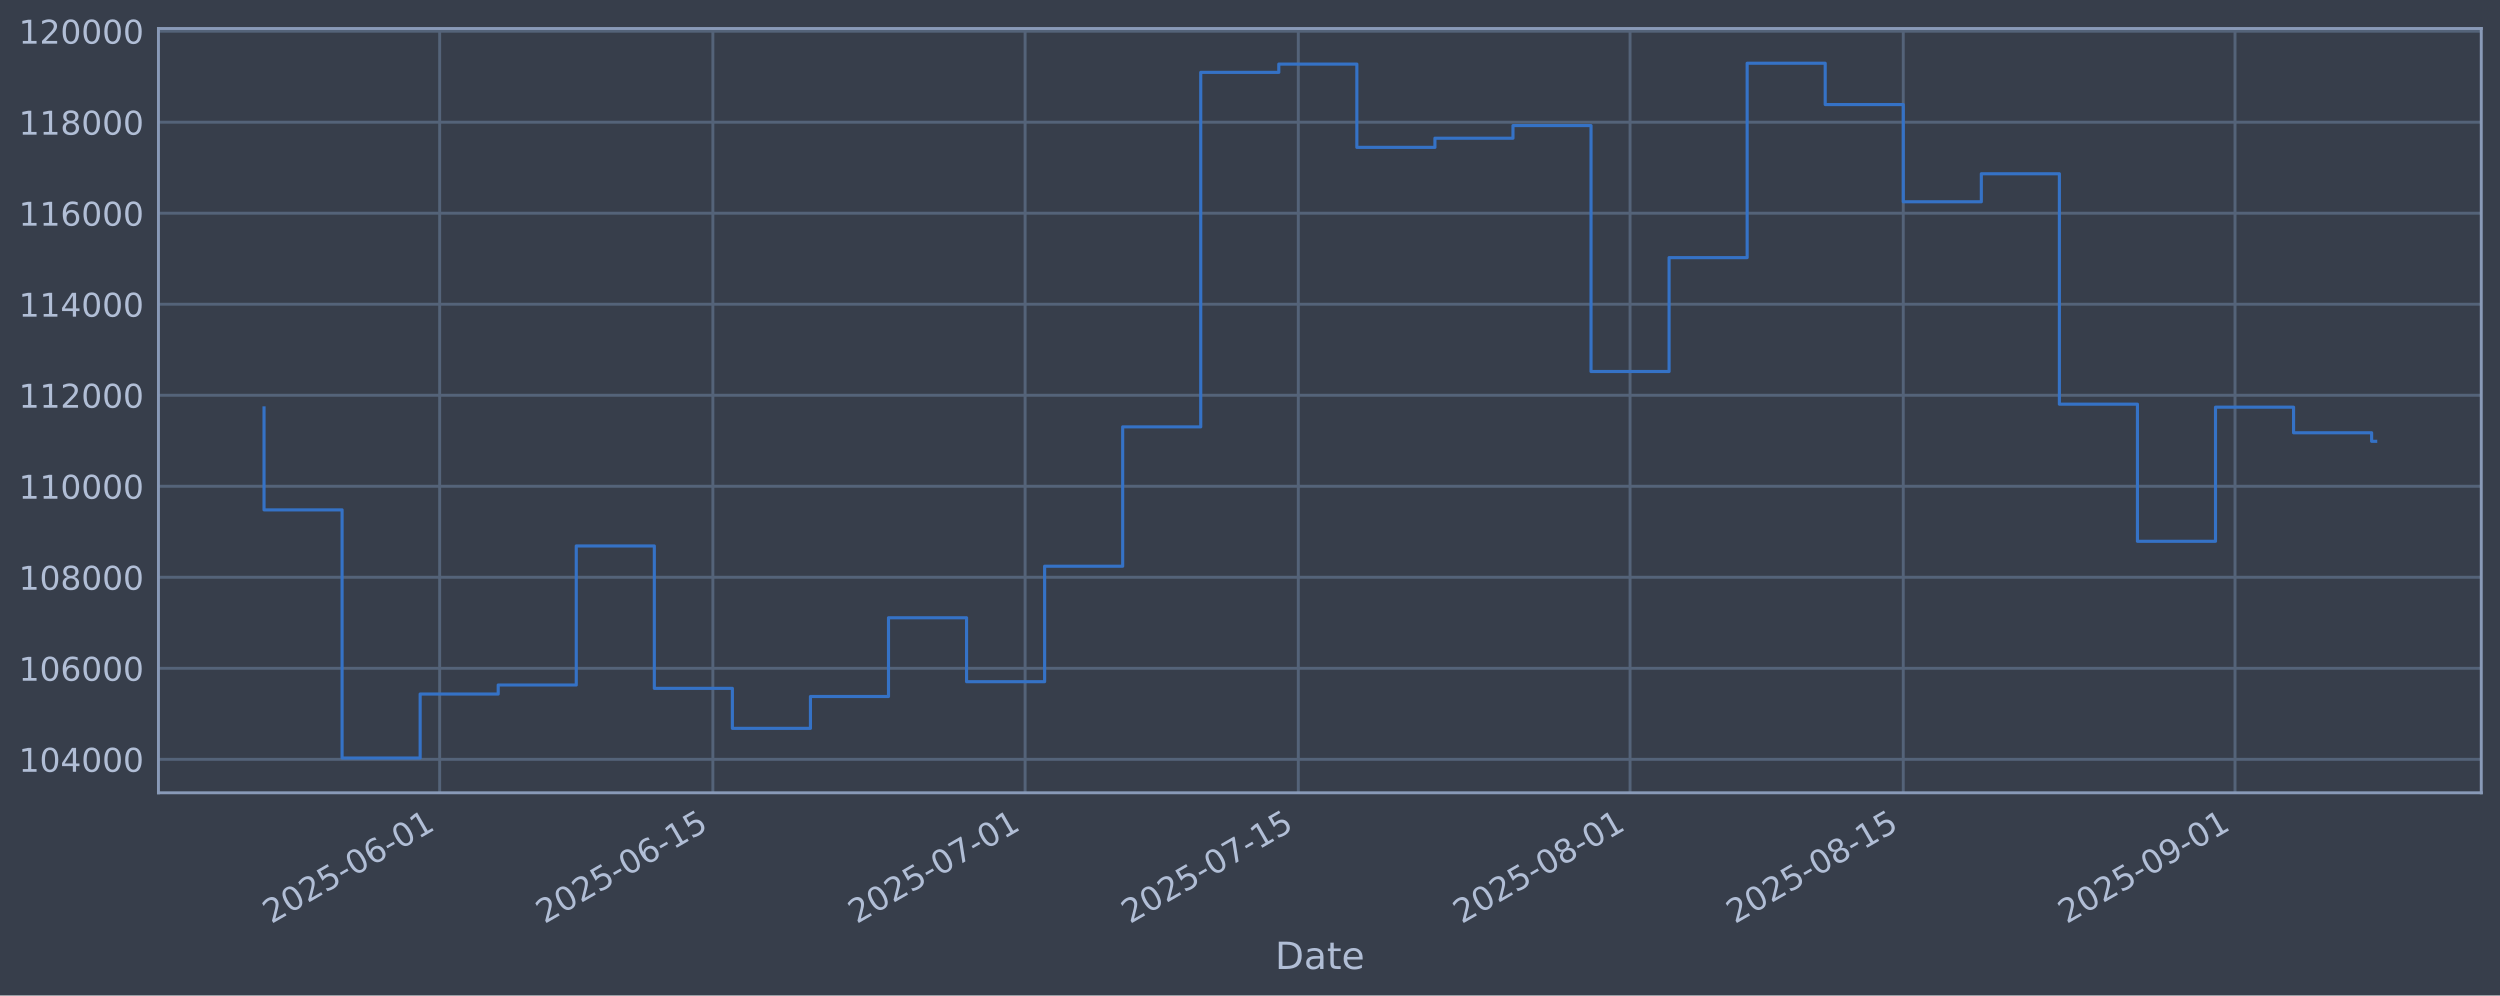
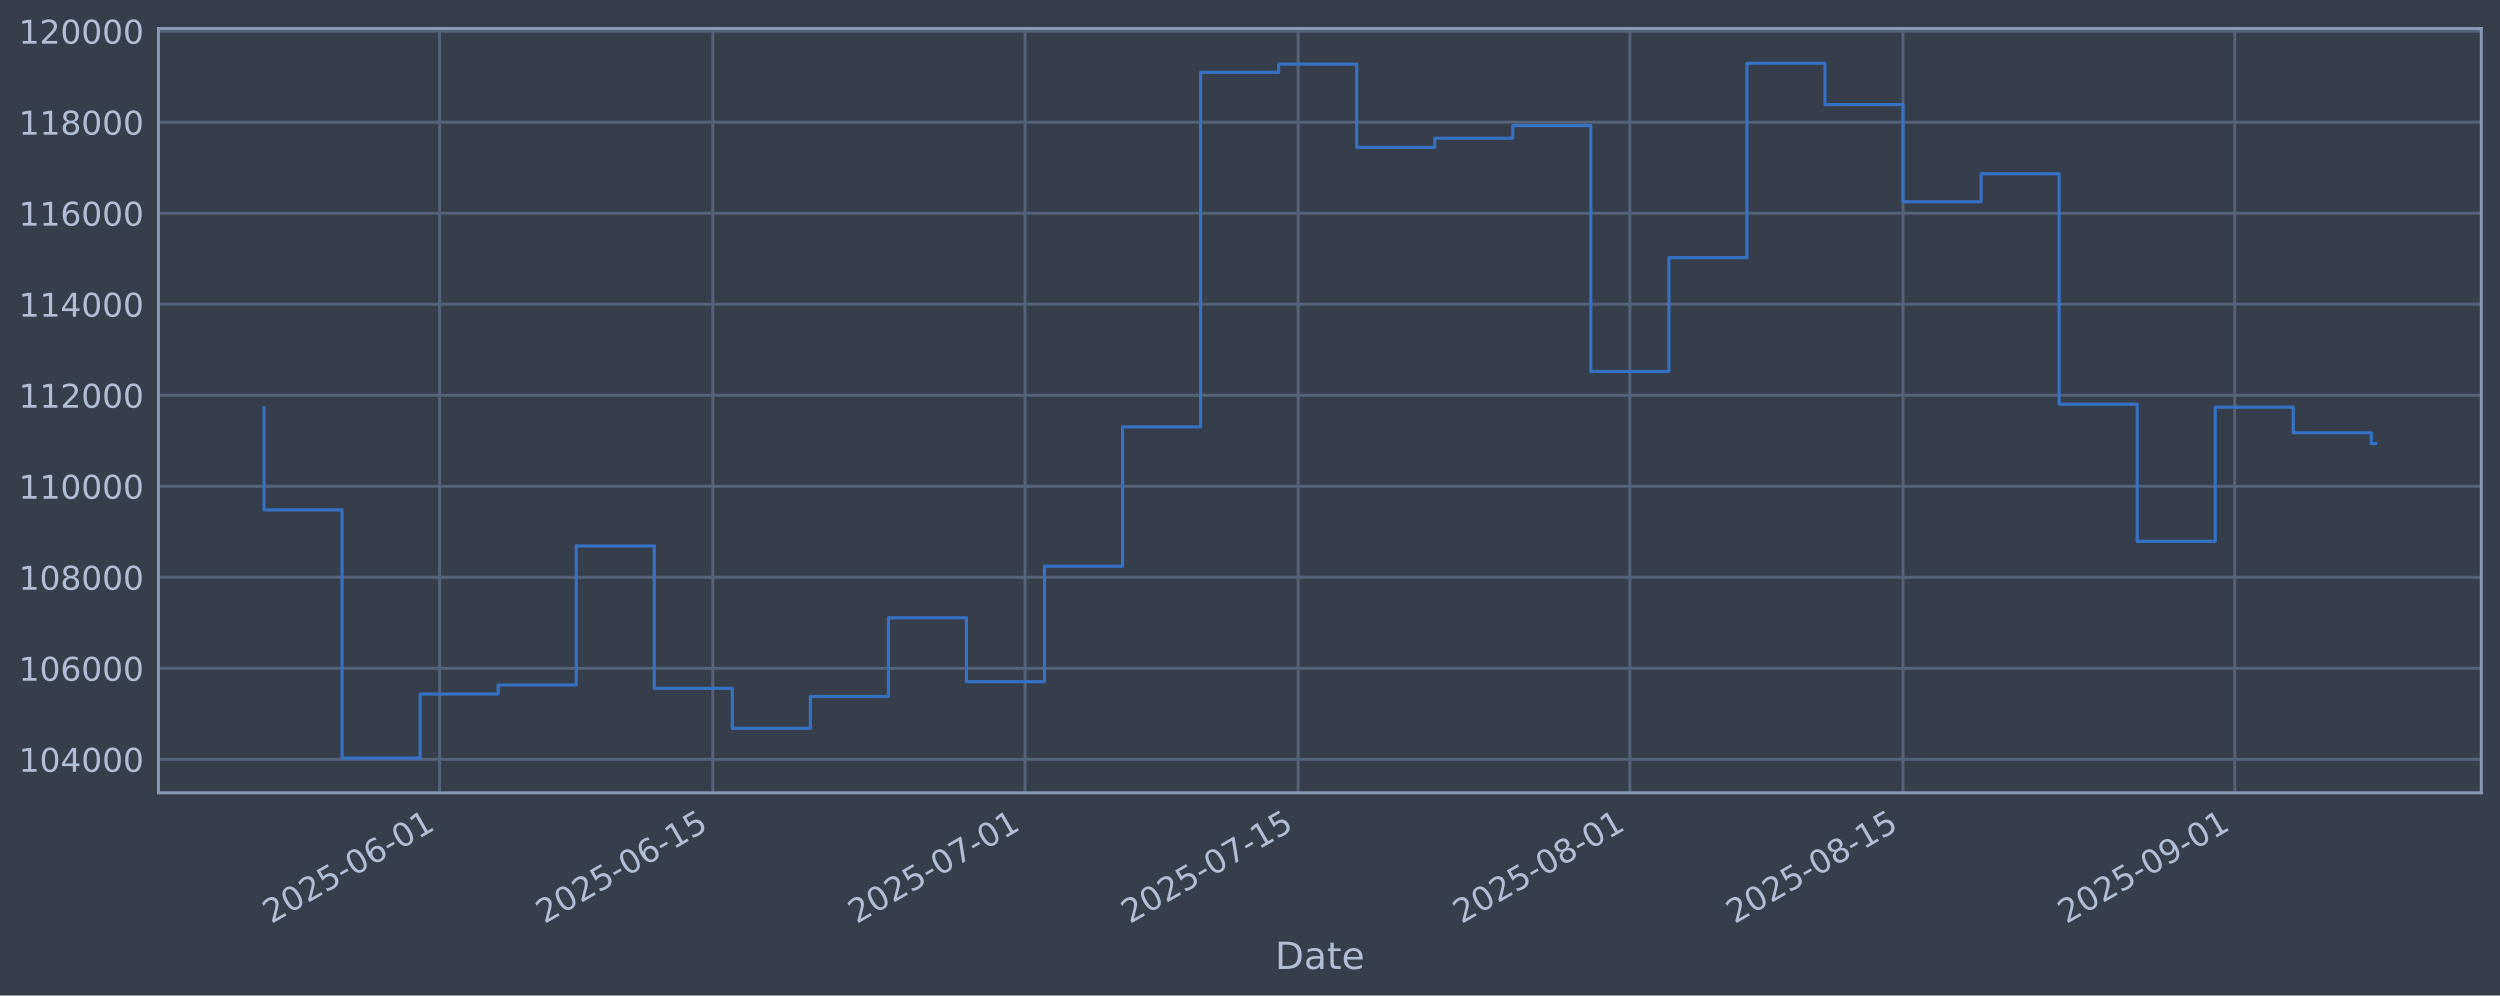
<svg xmlns="http://www.w3.org/2000/svg" xmlns:xlink="http://www.w3.org/1999/xlink" width="960.9pt" height="382.628pt" viewBox="0 0 960.9 382.628" version="1.1">
  <defs>
    <style type="text/css">*{stroke-linejoin: round; stroke-linecap: butt}</style>
  </defs>
  <g id="figure_1">
    <g id="patch_1">
      <path d="M 0 382.628  L 960.9 382.628  L 960.9 0  L 0 0  z " style="fill: #373e4b" />
    </g>
    <g id="axes_1">
      <g id="patch_2">
        <path d="M 60.901 304.718  L 953.701 304.718  L 953.701 10.958  L 60.901 10.958  z " style="fill: #373e4b" />
      </g>
      <g id="matplotlib.axis_1">
        <g id="xtick_1">
          <g id="line2d_1">
-             <path d="M 168.988 304.718  L 168.988 10.958  " clip-path="url(#pf22112a8cd)" style="fill: none; stroke: #546379; stroke-width: 1.12; stroke-linecap: square" />
+             <path d="M 168.979 304.718  L 168.979 10.958  " clip-path="url(#p8b07f9b116)" style="fill: none; stroke: #546379; stroke-width: 1.12; stroke-linecap: square" />
          </g>
          <g id="line2d_2" />
          <g id="text_1">
-             <g style="fill: #b1bed6" transform="translate(104.2629 355.2226) rotate(-30) scale(0.126 -0.126)">
+             <g style="fill: #b1bed6" transform="translate(104.253 355.2226) rotate(-30) scale(0.126 -0.126)">
              <defs>
                <path id="DejaVuSans-32" d="M 1228 531  L 3431 531  L 3431 0  L 469 0  L 469 531  Q 828 903 1448 1529  Q 2069 2156 2228 2338  Q 2531 2678 2651 2914  Q 2772 3150 2772 3378  Q 2772 3750 2511 3984  Q 2250 4219 1831 4219  Q 1534 4219 1204 4116  Q 875 4013 500 3803  L 500 4441  Q 881 4594 1212 4672  Q 1544 4750 1819 4750  Q 2544 4750 2975 4387  Q 3406 4025 3406 3419  Q 3406 3131 3298 2873  Q 3191 2616 2906 2266  Q 2828 2175 2409 1742  Q 1991 1309 1228 531  z " transform="scale(0.015625)" />
                <path id="DejaVuSans-30" d="M 2034 4250  Q 1547 4250 1301 3770  Q 1056 3291 1056 2328  Q 1056 1369 1301 889  Q 1547 409 2034 409  Q 2525 409 2770 889  Q 3016 1369 3016 2328  Q 3016 3291 2770 3770  Q 2525 4250 2034 4250  z M 2034 4750  Q 2819 4750 3233 4129  Q 3647 3509 3647 2328  Q 3647 1150 3233 529  Q 2819 -91 2034 -91  Q 1250 -91 836 529  Q 422 1150 422 2328  Q 422 3509 836 4129  Q 1250 4750 2034 4750  z " transform="scale(0.015625)" />
                <path id="DejaVuSans-35" d="M 691 4666  L 3169 4666  L 3169 4134  L 1269 4134  L 1269 2991  Q 1406 3038 1543 3061  Q 1681 3084 1819 3084  Q 2600 3084 3056 2656  Q 3513 2228 3513 1497  Q 3513 744 3044 326  Q 2575 -91 1722 -91  Q 1428 -91 1123 -41  Q 819 9 494 109  L 494 744  Q 775 591 1075 516  Q 1375 441 1709 441  Q 2250 441 2565 725  Q 2881 1009 2881 1497  Q 2881 1984 2565 2268  Q 2250 2553 1709 2553  Q 1456 2553 1204 2497  Q 953 2441 691 2322  L 691 4666  z " transform="scale(0.015625)" />
                <path id="DejaVuSans-2d" d="M 313 2009  L 1997 2009  L 1997 1497  L 313 1497  L 313 2009  z " transform="scale(0.015625)" />
                <path id="DejaVuSans-36" d="M 2113 2584  Q 1688 2584 1439 2293  Q 1191 2003 1191 1497  Q 1191 994 1439 701  Q 1688 409 2113 409  Q 2538 409 2786 701  Q 3034 994 3034 1497  Q 3034 2003 2786 2293  Q 2538 2584 2113 2584  z M 3366 4563  L 3366 3988  Q 3128 4100 2886 4159  Q 2644 4219 2406 4219  Q 1781 4219 1451 3797  Q 1122 3375 1075 2522  Q 1259 2794 1537 2939  Q 1816 3084 2150 3084  Q 2853 3084 3261 2657  Q 3669 2231 3669 1497  Q 3669 778 3244 343  Q 2819 -91 2113 -91  Q 1303 -91 875 529  Q 447 1150 447 2328  Q 447 3434 972 4092  Q 1497 4750 2381 4750  Q 2619 4750 2861 4703  Q 3103 4656 3366 4563  z " transform="scale(0.015625)" />
                <path id="DejaVuSans-31" d="M 794 531  L 1825 531  L 1825 4091  L 703 3866  L 703 4441  L 1819 4666  L 2450 4666  L 2450 531  L 3481 531  L 3481 0  L 794 0  L 794 531  z " transform="scale(0.015625)" />
              </defs>
              <use xlink:href="#DejaVuSans-32" />
              <use xlink:href="#DejaVuSans-30" transform="translate(63.62305 0)" />
              <use xlink:href="#DejaVuSans-32" transform="translate(127.2461 0)" />
              <use xlink:href="#DejaVuSans-35" transform="translate(190.8691 0)" />
              <use xlink:href="#DejaVuSans-2d" transform="translate(254.4922 0)" />
              <use xlink:href="#DejaVuSans-30" transform="translate(290.5762 0)" />
              <use xlink:href="#DejaVuSans-36" transform="translate(354.1992 0)" />
              <use xlink:href="#DejaVuSans-2d" transform="translate(417.8223 0)" />
              <use xlink:href="#DejaVuSans-30" transform="translate(453.9062 0)" />
              <use xlink:href="#DejaVuSans-31" transform="translate(517.5293 0)" />
            </g>
          </g>
        </g>
        <g id="xtick_2">
          <g id="line2d_3">
-             <path d="M 273.998 304.718  L 273.998 10.958  " clip-path="url(#pf22112a8cd)" style="fill: none; stroke: #546379; stroke-width: 1.12; stroke-linecap: square" />
+             <path d="M 273.973 304.718  L 273.973 10.958  " clip-path="url(#p8b07f9b116)" style="fill: none; stroke: #546379; stroke-width: 1.12; stroke-linecap: square" />
          </g>
          <g id="line2d_4" />
          <g id="text_2">
-             <g style="fill: #b1bed6" transform="translate(209.2724 355.2226) rotate(-30) scale(0.126 -0.126)">
+             <g style="fill: #b1bed6" transform="translate(209.2471 355.2226) rotate(-30) scale(0.126 -0.126)">
              <use xlink:href="#DejaVuSans-32" />
              <use xlink:href="#DejaVuSans-30" transform="translate(63.62305 0)" />
              <use xlink:href="#DejaVuSans-32" transform="translate(127.2461 0)" />
              <use xlink:href="#DejaVuSans-35" transform="translate(190.8691 0)" />
              <use xlink:href="#DejaVuSans-2d" transform="translate(254.4922 0)" />
              <use xlink:href="#DejaVuSans-30" transform="translate(290.5762 0)" />
              <use xlink:href="#DejaVuSans-36" transform="translate(354.1992 0)" />
              <use xlink:href="#DejaVuSans-2d" transform="translate(417.8223 0)" />
              <use xlink:href="#DejaVuSans-31" transform="translate(453.9062 0)" />
              <use xlink:href="#DejaVuSans-35" transform="translate(517.5293 0)" />
            </g>
          </g>
        </g>
        <g id="xtick_3">
          <g id="line2d_5">
-             <path d="M 394.009 304.718  L 394.009 10.958  " clip-path="url(#pf22112a8cd)" style="fill: none; stroke: #546379; stroke-width: 1.12; stroke-linecap: square" />
+             <path d="M 393.966 304.718  L 393.966 10.958  " clip-path="url(#p8b07f9b116)" style="fill: none; stroke: #546379; stroke-width: 1.12; stroke-linecap: square" />
          </g>
          <g id="line2d_6" />
          <g id="text_3">
-             <g style="fill: #b1bed6" transform="translate(329.2832 355.2226) rotate(-30) scale(0.126 -0.126)">
+             <g style="fill: #b1bed6" transform="translate(329.2404 355.2226) rotate(-30) scale(0.126 -0.126)">
              <defs>
                <path id="DejaVuSans-37" d="M 525 4666  L 3525 4666  L 3525 4397  L 1831 0  L 1172 0  L 2766 4134  L 525 4134  L 525 4666  z " transform="scale(0.015625)" />
              </defs>
              <use xlink:href="#DejaVuSans-32" />
              <use xlink:href="#DejaVuSans-30" transform="translate(63.62305 0)" />
              <use xlink:href="#DejaVuSans-32" transform="translate(127.2461 0)" />
              <use xlink:href="#DejaVuSans-35" transform="translate(190.8691 0)" />
              <use xlink:href="#DejaVuSans-2d" transform="translate(254.4922 0)" />
              <use xlink:href="#DejaVuSans-30" transform="translate(290.5762 0)" />
              <use xlink:href="#DejaVuSans-37" transform="translate(354.1992 0)" />
              <use xlink:href="#DejaVuSans-2d" transform="translate(417.8223 0)" />
              <use xlink:href="#DejaVuSans-30" transform="translate(453.9062 0)" />
              <use xlink:href="#DejaVuSans-31" transform="translate(517.5293 0)" />
            </g>
          </g>
        </g>
        <g id="xtick_4">
          <g id="line2d_7">
-             <path d="M 499.018 304.718  L 499.018 10.958  " clip-path="url(#pf22112a8cd)" style="fill: none; stroke: #546379; stroke-width: 1.12; stroke-linecap: square" />
+             <path d="M 498.96 304.718  L 498.96 10.958  " clip-path="url(#p8b07f9b116)" style="fill: none; stroke: #546379; stroke-width: 1.12; stroke-linecap: square" />
          </g>
          <g id="line2d_8" />
          <g id="text_4">
-             <g style="fill: #b1bed6" transform="translate(434.2927 355.2226) rotate(-30) scale(0.126 -0.126)">
+             <g style="fill: #b1bed6" transform="translate(434.2345 355.2226) rotate(-30) scale(0.126 -0.126)">
              <use xlink:href="#DejaVuSans-32" />
              <use xlink:href="#DejaVuSans-30" transform="translate(63.62305 0)" />
              <use xlink:href="#DejaVuSans-32" transform="translate(127.2461 0)" />
              <use xlink:href="#DejaVuSans-35" transform="translate(190.8691 0)" />
              <use xlink:href="#DejaVuSans-2d" transform="translate(254.4922 0)" />
              <use xlink:href="#DejaVuSans-30" transform="translate(290.5762 0)" />
              <use xlink:href="#DejaVuSans-37" transform="translate(354.1992 0)" />
              <use xlink:href="#DejaVuSans-2d" transform="translate(417.8223 0)" />
              <use xlink:href="#DejaVuSans-31" transform="translate(453.9062 0)" />
              <use xlink:href="#DejaVuSans-35" transform="translate(517.5293 0)" />
            </g>
          </g>
        </g>
        <g id="xtick_5">
          <g id="line2d_9">
-             <path d="M 626.53 304.718  L 626.53 10.958  " clip-path="url(#pf22112a8cd)" style="fill: none; stroke: #546379; stroke-width: 1.12; stroke-linecap: square" />
+             <path d="M 626.453 304.718  L 626.453 10.958  " clip-path="url(#p8b07f9b116)" style="fill: none; stroke: #546379; stroke-width: 1.12; stroke-linecap: square" />
          </g>
          <g id="line2d_10" />
          <g id="text_5">
-             <g style="fill: #b1bed6" transform="translate(561.8042 355.2226) rotate(-30) scale(0.126 -0.126)">
+             <g style="fill: #b1bed6" transform="translate(561.7274 355.2226) rotate(-30) scale(0.126 -0.126)">
              <defs>
                <path id="DejaVuSans-38" d="M 2034 2216  Q 1584 2216 1326 1975  Q 1069 1734 1069 1313  Q 1069 891 1326 650  Q 1584 409 2034 409  Q 2484 409 2743 651  Q 3003 894 3003 1313  Q 3003 1734 2745 1975  Q 2488 2216 2034 2216  z M 1403 2484  Q 997 2584 770 2862  Q 544 3141 544 3541  Q 544 4100 942 4425  Q 1341 4750 2034 4750  Q 2731 4750 3128 4425  Q 3525 4100 3525 3541  Q 3525 3141 3298 2862  Q 3072 2584 2669 2484  Q 3125 2378 3379 2068  Q 3634 1759 3634 1313  Q 3634 634 3220 271  Q 2806 -91 2034 -91  Q 1263 -91 848 271  Q 434 634 434 1313  Q 434 1759 690 2068  Q 947 2378 1403 2484  z M 1172 3481  Q 1172 3119 1398 2916  Q 1625 2713 2034 2713  Q 2441 2713 2670 2916  Q 2900 3119 2900 3481  Q 2900 3844 2670 4047  Q 2441 4250 2034 4250  Q 1625 4250 1398 4047  Q 1172 3844 1172 3481  z " transform="scale(0.015625)" />
              </defs>
              <use xlink:href="#DejaVuSans-32" />
              <use xlink:href="#DejaVuSans-30" transform="translate(63.62305 0)" />
              <use xlink:href="#DejaVuSans-32" transform="translate(127.2461 0)" />
              <use xlink:href="#DejaVuSans-35" transform="translate(190.8691 0)" />
              <use xlink:href="#DejaVuSans-2d" transform="translate(254.4922 0)" />
              <use xlink:href="#DejaVuSans-30" transform="translate(290.5762 0)" />
              <use xlink:href="#DejaVuSans-38" transform="translate(354.1992 0)" />
              <use xlink:href="#DejaVuSans-2d" transform="translate(417.8223 0)" />
              <use xlink:href="#DejaVuSans-30" transform="translate(453.9062 0)" />
              <use xlink:href="#DejaVuSans-31" transform="translate(517.5293 0)" />
            </g>
          </g>
        </g>
        <g id="xtick_6">
          <g id="line2d_11">
-             <path d="M 731.539 304.718  L 731.539 10.958  " clip-path="url(#pf22112a8cd)" style="fill: none; stroke: #546379; stroke-width: 1.12; stroke-linecap: square" />
+             <path d="M 731.447 304.718  L 731.447 10.958  " clip-path="url(#p8b07f9b116)" style="fill: none; stroke: #546379; stroke-width: 1.12; stroke-linecap: square" />
          </g>
          <g id="line2d_12" />
          <g id="text_6">
-             <g style="fill: #b1bed6" transform="translate(666.8137 355.2226) rotate(-30) scale(0.126 -0.126)">
+             <g style="fill: #b1bed6" transform="translate(666.7215 355.2226) rotate(-30) scale(0.126 -0.126)">
              <use xlink:href="#DejaVuSans-32" />
              <use xlink:href="#DejaVuSans-30" transform="translate(63.62305 0)" />
              <use xlink:href="#DejaVuSans-32" transform="translate(127.2461 0)" />
              <use xlink:href="#DejaVuSans-35" transform="translate(190.8691 0)" />
              <use xlink:href="#DejaVuSans-2d" transform="translate(254.4922 0)" />
              <use xlink:href="#DejaVuSans-30" transform="translate(290.5762 0)" />
              <use xlink:href="#DejaVuSans-38" transform="translate(354.1992 0)" />
              <use xlink:href="#DejaVuSans-2d" transform="translate(417.8223 0)" />
              <use xlink:href="#DejaVuSans-31" transform="translate(453.9062 0)" />
              <use xlink:href="#DejaVuSans-35" transform="translate(517.5293 0)" />
            </g>
          </g>
        </g>
        <g id="xtick_7">
          <g id="line2d_13">
-             <path d="M 859.051 304.718  L 859.051 10.958  " clip-path="url(#pf22112a8cd)" style="fill: none; stroke: #546379; stroke-width: 1.12; stroke-linecap: square" />
+             <path d="M 858.94 304.718  L 858.94 10.958  " clip-path="url(#p8b07f9b116)" style="fill: none; stroke: #546379; stroke-width: 1.12; stroke-linecap: square" />
          </g>
          <g id="line2d_14" />
          <g id="text_7">
-             <g style="fill: #b1bed6" transform="translate(794.3253 355.2226) rotate(-30) scale(0.126 -0.126)">
+             <g style="fill: #b1bed6" transform="translate(794.2144 355.2226) rotate(-30) scale(0.126 -0.126)">
              <defs>
                <path id="DejaVuSans-39" d="M 703 97  L 703 672  Q 941 559 1184 500  Q 1428 441 1663 441  Q 2288 441 2617 861  Q 2947 1281 2994 2138  Q 2813 1869 2534 1725  Q 2256 1581 1919 1581  Q 1219 1581 811 2004  Q 403 2428 403 3163  Q 403 3881 828 4315  Q 1253 4750 1959 4750  Q 2769 4750 3195 4129  Q 3622 3509 3622 2328  Q 3622 1225 3098 567  Q 2575 -91 1691 -91  Q 1453 -91 1209 -44  Q 966 3 703 97  z M 1959 2075  Q 2384 2075 2632 2365  Q 2881 2656 2881 3163  Q 2881 3666 2632 3958  Q 2384 4250 1959 4250  Q 1534 4250 1286 3958  Q 1038 3666 1038 3163  Q 1038 2656 1286 2365  Q 1534 2075 1959 2075  z " transform="scale(0.015625)" />
              </defs>
              <use xlink:href="#DejaVuSans-32" />
              <use xlink:href="#DejaVuSans-30" transform="translate(63.62305 0)" />
              <use xlink:href="#DejaVuSans-32" transform="translate(127.2461 0)" />
              <use xlink:href="#DejaVuSans-35" transform="translate(190.8691 0)" />
              <use xlink:href="#DejaVuSans-2d" transform="translate(254.4922 0)" />
              <use xlink:href="#DejaVuSans-30" transform="translate(290.5762 0)" />
              <use xlink:href="#DejaVuSans-39" transform="translate(354.1992 0)" />
              <use xlink:href="#DejaVuSans-2d" transform="translate(417.8223 0)" />
              <use xlink:href="#DejaVuSans-30" transform="translate(453.9062 0)" />
              <use xlink:href="#DejaVuSans-31" transform="translate(517.5293 0)" />
            </g>
          </g>
        </g>
        <g id="text_8">
          <g style="fill: #b1bed6" transform="translate(490.0914 372.4337) scale(0.144 -0.144)">
            <defs>
              <path id="DejaVuSans-44" d="M 1259 4147  L 1259 519  L 2022 519  Q 2988 519 3436 956  Q 3884 1394 3884 2338  Q 3884 3275 3436 3711  Q 2988 4147 2022 4147  L 1259 4147  z M 628 4666  L 1925 4666  Q 3281 4666 3915 4102  Q 4550 3538 4550 2338  Q 4550 1131 3912 565  Q 3275 0 1925 0  L 628 0  L 628 4666  z " transform="scale(0.015625)" />
              <path id="DejaVuSans-61" d="M 2194 1759  Q 1497 1759 1228 1600  Q 959 1441 959 1056  Q 959 750 1161 570  Q 1363 391 1709 391  Q 2188 391 2477 730  Q 2766 1069 2766 1631  L 2766 1759  L 2194 1759  z M 3341 1997  L 3341 0  L 2766 0  L 2766 531  Q 2569 213 2275 61  Q 1981 -91 1556 -91  Q 1019 -91 701 211  Q 384 513 384 1019  Q 384 1609 779 1909  Q 1175 2209 1959 2209  L 2766 2209  L 2766 2266  Q 2766 2663 2505 2880  Q 2244 3097 1772 3097  Q 1472 3097 1187 3025  Q 903 2953 641 2809  L 641 3341  Q 956 3463 1253 3523  Q 1550 3584 1831 3584  Q 2591 3584 2966 3190  Q 3341 2797 3341 1997  z " transform="scale(0.015625)" />
              <path id="DejaVuSans-74" d="M 1172 4494  L 1172 3500  L 2356 3500  L 2356 3053  L 1172 3053  L 1172 1153  Q 1172 725 1289 603  Q 1406 481 1766 481  L 2356 481  L 2356 0  L 1766 0  Q 1100 0 847 248  Q 594 497 594 1153  L 594 3053  L 172 3053  L 172 3500  L 594 3500  L 594 4494  L 1172 4494  z " transform="scale(0.015625)" />
              <path id="DejaVuSans-65" d="M 3597 1894  L 3597 1613  L 953 1613  Q 991 1019 1311 708  Q 1631 397 2203 397  Q 2534 397 2845 478  Q 3156 559 3463 722  L 3463 178  Q 3153 47 2828 -22  Q 2503 -91 2169 -91  Q 1331 -91 842 396  Q 353 884 353 1716  Q 353 2575 817 3079  Q 1281 3584 2069 3584  Q 2775 3584 3186 3129  Q 3597 2675 3597 1894  z M 3022 2063  Q 3016 2534 2758 2815  Q 2500 3097 2075 3097  Q 1594 3097 1305 2825  Q 1016 2553 972 2059  L 3022 2063  z " transform="scale(0.015625)" />
            </defs>
            <use xlink:href="#DejaVuSans-44" />
            <use xlink:href="#DejaVuSans-61" transform="translate(77.00195 0)" />
            <use xlink:href="#DejaVuSans-74" transform="translate(138.2812 0)" />
            <use xlink:href="#DejaVuSans-65" transform="translate(177.4902 0)" />
          </g>
        </g>
      </g>
      <g id="matplotlib.axis_2">
        <g id="ytick_1">
          <g id="line2d_15">
-             <path d="M 60.901 291.85  L 953.701 291.85  " clip-path="url(#pf22112a8cd)" style="fill: none; stroke: #546379; stroke-width: 1.12; stroke-linecap: square" />
+             <path d="M 60.901 291.85  L 953.701 291.85  " clip-path="url(#p8b07f9b116)" style="fill: none; stroke: #546379; stroke-width: 1.12; stroke-linecap: square" />
          </g>
          <g id="line2d_16" />
          <g id="text_9">
            <g style="fill: #b1bed6" transform="translate(7.2 296.6367) scale(0.126 -0.126)">
              <defs>
                <path id="DejaVuSans-34" d="M 2419 4116  L 825 1625  L 2419 1625  L 2419 4116  z M 2253 4666  L 3047 4666  L 3047 1625  L 3713 1625  L 3713 1100  L 3047 1100  L 3047 0  L 2419 0  L 2419 1100  L 313 1100  L 313 1709  L 2253 4666  z " transform="scale(0.015625)" />
              </defs>
              <use xlink:href="#DejaVuSans-31" />
              <use xlink:href="#DejaVuSans-30" transform="translate(63.62305 0)" />
              <use xlink:href="#DejaVuSans-34" transform="translate(127.2461 0)" />
              <use xlink:href="#DejaVuSans-30" transform="translate(190.8691 0)" />
              <use xlink:href="#DejaVuSans-30" transform="translate(254.4922 0)" />
              <use xlink:href="#DejaVuSans-30" transform="translate(318.1152 0)" />
            </g>
          </g>
        </g>
        <g id="ytick_2">
          <g id="line2d_17">
-             <path d="M 60.901 256.867  L 953.701 256.867  " clip-path="url(#pf22112a8cd)" style="fill: none; stroke: #546379; stroke-width: 1.12; stroke-linecap: square" />
+             <path d="M 60.901 256.867  L 953.701 256.867  " clip-path="url(#p8b07f9b116)" style="fill: none; stroke: #546379; stroke-width: 1.12; stroke-linecap: square" />
          </g>
          <g id="line2d_18" />
          <g id="text_10">
            <g style="fill: #b1bed6" transform="translate(7.2 261.6538) scale(0.126 -0.126)">
              <use xlink:href="#DejaVuSans-31" />
              <use xlink:href="#DejaVuSans-30" transform="translate(63.62305 0)" />
              <use xlink:href="#DejaVuSans-36" transform="translate(127.2461 0)" />
              <use xlink:href="#DejaVuSans-30" transform="translate(190.8691 0)" />
              <use xlink:href="#DejaVuSans-30" transform="translate(254.4922 0)" />
              <use xlink:href="#DejaVuSans-30" transform="translate(318.1152 0)" />
            </g>
          </g>
        </g>
        <g id="ytick_3">
          <g id="line2d_19">
-             <path d="M 60.901 221.884  L 953.701 221.884  " clip-path="url(#pf22112a8cd)" style="fill: none; stroke: #546379; stroke-width: 1.12; stroke-linecap: square" />
+             <path d="M 60.901 221.884  L 953.701 221.884  " clip-path="url(#p8b07f9b116)" style="fill: none; stroke: #546379; stroke-width: 1.12; stroke-linecap: square" />
          </g>
          <g id="line2d_20" />
          <g id="text_11">
            <g style="fill: #b1bed6" transform="translate(7.2 226.671) scale(0.126 -0.126)">
              <use xlink:href="#DejaVuSans-31" />
              <use xlink:href="#DejaVuSans-30" transform="translate(63.62305 0)" />
              <use xlink:href="#DejaVuSans-38" transform="translate(127.2461 0)" />
              <use xlink:href="#DejaVuSans-30" transform="translate(190.8691 0)" />
              <use xlink:href="#DejaVuSans-30" transform="translate(254.4922 0)" />
              <use xlink:href="#DejaVuSans-30" transform="translate(318.1152 0)" />
            </g>
          </g>
        </g>
        <g id="ytick_4">
          <g id="line2d_21">
-             <path d="M 60.901 186.901  L 953.701 186.901  " clip-path="url(#pf22112a8cd)" style="fill: none; stroke: #546379; stroke-width: 1.12; stroke-linecap: square" />
+             <path d="M 60.901 186.901  L 953.701 186.901  " clip-path="url(#p8b07f9b116)" style="fill: none; stroke: #546379; stroke-width: 1.12; stroke-linecap: square" />
          </g>
          <g id="line2d_22" />
          <g id="text_12">
            <g style="fill: #b1bed6" transform="translate(7.2 191.6882) scale(0.126 -0.126)">
              <use xlink:href="#DejaVuSans-31" />
              <use xlink:href="#DejaVuSans-31" transform="translate(63.62305 0)" />
              <use xlink:href="#DejaVuSans-30" transform="translate(127.2461 0)" />
              <use xlink:href="#DejaVuSans-30" transform="translate(190.8691 0)" />
              <use xlink:href="#DejaVuSans-30" transform="translate(254.4922 0)" />
              <use xlink:href="#DejaVuSans-30" transform="translate(318.1152 0)" />
            </g>
          </g>
        </g>
        <g id="ytick_5">
          <g id="line2d_23">
-             <path d="M 60.901 151.918  L 953.701 151.918  " clip-path="url(#pf22112a8cd)" style="fill: none; stroke: #546379; stroke-width: 1.12; stroke-linecap: square" />
+             <path d="M 60.901 151.918  L 953.701 151.918  " clip-path="url(#p8b07f9b116)" style="fill: none; stroke: #546379; stroke-width: 1.12; stroke-linecap: square" />
          </g>
          <g id="line2d_24" />
          <g id="text_13">
            <g style="fill: #b1bed6" transform="translate(7.2 156.7053) scale(0.126 -0.126)">
              <use xlink:href="#DejaVuSans-31" />
              <use xlink:href="#DejaVuSans-31" transform="translate(63.62305 0)" />
              <use xlink:href="#DejaVuSans-32" transform="translate(127.2461 0)" />
              <use xlink:href="#DejaVuSans-30" transform="translate(190.8691 0)" />
              <use xlink:href="#DejaVuSans-30" transform="translate(254.4922 0)" />
              <use xlink:href="#DejaVuSans-30" transform="translate(318.1152 0)" />
            </g>
          </g>
        </g>
        <g id="ytick_6">
          <g id="line2d_25">
-             <path d="M 60.901 116.936  L 953.701 116.936  " clip-path="url(#pf22112a8cd)" style="fill: none; stroke: #546379; stroke-width: 1.12; stroke-linecap: square" />
+             <path d="M 60.901 116.936  L 953.701 116.936  " clip-path="url(#p8b07f9b116)" style="fill: none; stroke: #546379; stroke-width: 1.12; stroke-linecap: square" />
          </g>
          <g id="line2d_26" />
          <g id="text_14">
            <g style="fill: #b1bed6" transform="translate(7.2 121.7225) scale(0.126 -0.126)">
              <use xlink:href="#DejaVuSans-31" />
              <use xlink:href="#DejaVuSans-31" transform="translate(63.62305 0)" />
              <use xlink:href="#DejaVuSans-34" transform="translate(127.2461 0)" />
              <use xlink:href="#DejaVuSans-30" transform="translate(190.8691 0)" />
              <use xlink:href="#DejaVuSans-30" transform="translate(254.4922 0)" />
              <use xlink:href="#DejaVuSans-30" transform="translate(318.1152 0)" />
            </g>
          </g>
        </g>
        <g id="ytick_7">
          <g id="line2d_27">
-             <path d="M 60.901 81.953  L 953.701 81.953  " clip-path="url(#pf22112a8cd)" style="fill: none; stroke: #546379; stroke-width: 1.12; stroke-linecap: square" />
+             <path d="M 60.901 81.953  L 953.701 81.953  " clip-path="url(#p8b07f9b116)" style="fill: none; stroke: #546379; stroke-width: 1.12; stroke-linecap: square" />
          </g>
          <g id="line2d_28" />
          <g id="text_15">
            <g style="fill: #b1bed6" transform="translate(7.2 86.73969) scale(0.126 -0.126)">
              <use xlink:href="#DejaVuSans-31" />
              <use xlink:href="#DejaVuSans-31" transform="translate(63.62305 0)" />
              <use xlink:href="#DejaVuSans-36" transform="translate(127.2461 0)" />
              <use xlink:href="#DejaVuSans-30" transform="translate(190.8691 0)" />
              <use xlink:href="#DejaVuSans-30" transform="translate(254.4922 0)" />
              <use xlink:href="#DejaVuSans-30" transform="translate(318.1152 0)" />
            </g>
          </g>
        </g>
        <g id="ytick_8">
          <g id="line2d_29">
-             <path d="M 60.901 46.97  L 953.701 46.97  " clip-path="url(#pf22112a8cd)" style="fill: none; stroke: #546379; stroke-width: 1.12; stroke-linecap: square" />
+             <path d="M 60.901 46.97  L 953.701 46.97  " clip-path="url(#p8b07f9b116)" style="fill: none; stroke: #546379; stroke-width: 1.12; stroke-linecap: square" />
          </g>
          <g id="line2d_30" />
          <g id="text_16">
            <g style="fill: #b1bed6" transform="translate(7.2 51.75686) scale(0.126 -0.126)">
              <use xlink:href="#DejaVuSans-31" />
              <use xlink:href="#DejaVuSans-31" transform="translate(63.62305 0)" />
              <use xlink:href="#DejaVuSans-38" transform="translate(127.2461 0)" />
              <use xlink:href="#DejaVuSans-30" transform="translate(190.8691 0)" />
              <use xlink:href="#DejaVuSans-30" transform="translate(254.4922 0)" />
              <use xlink:href="#DejaVuSans-30" transform="translate(318.1152 0)" />
            </g>
          </g>
        </g>
        <g id="ytick_9">
          <g id="line2d_31">
-             <path d="M 60.901 11.987  L 953.701 11.987  " clip-path="url(#pf22112a8cd)" style="fill: none; stroke: #546379; stroke-width: 1.12; stroke-linecap: square" />
+             <path d="M 60.901 11.987  L 953.701 11.987  " clip-path="url(#p8b07f9b116)" style="fill: none; stroke: #546379; stroke-width: 1.12; stroke-linecap: square" />
          </g>
          <g id="line2d_32" />
          <g id="text_17">
            <g style="fill: #b1bed6" transform="translate(7.2 16.77403) scale(0.126 -0.126)">
              <use xlink:href="#DejaVuSans-31" />
              <use xlink:href="#DejaVuSans-32" transform="translate(63.62305 0)" />
              <use xlink:href="#DejaVuSans-30" transform="translate(127.2461 0)" />
              <use xlink:href="#DejaVuSans-30" transform="translate(190.8691 0)" />
              <use xlink:href="#DejaVuSans-30" transform="translate(254.4922 0)" />
              <use xlink:href="#DejaVuSans-30" transform="translate(318.1152 0)" />
            </g>
          </g>
        </g>
      </g>
      <g id="line2d_33">
-         <path d="M 101.482 156.778  L 101.482 195.974  L 131.485 195.974  L 131.485 291.366  L 161.488 291.366  L 161.488 266.759  L 191.49 266.759  L 191.49 263.286  L 221.493 263.286  L 221.493 209.841  L 251.496 209.841  L 251.496 264.586  L 281.499 264.586  L 281.499 279.95  L 311.501 279.95  L 311.501 267.706  L 341.504 267.706  L 341.504 237.446  L 371.507 237.446  L 371.507 262.012  L 401.509 262.012  L 401.509 217.631  L 431.512 217.631  L 431.512 164.07  L 461.515 164.07  L 461.515 27.81  L 491.518 27.81  L 491.518 24.636  L 521.52 24.636  L 521.52 56.646  L 551.523 56.646  L 551.523 53.121  L 581.526 53.121  L 581.526 48.272  L 611.528 48.272  L 611.528 142.793  L 641.531 142.793  L 641.531 99.016  L 671.534 99.016  L 671.534 24.311  L 701.537 24.311  L 701.537 40.185  L 731.539 40.185  L 731.539 77.56  L 761.542 77.56  L 761.542 66.788  L 791.545 66.788  L 791.545 155.356  L 821.547 155.356  L 821.547 208.052  L 851.55 208.052  L 851.55 156.509  L 881.553 156.509  L 881.553 166.341  L 911.556 166.341  L 911.556 169.619  L 913.119 169.619  " clip-path="url(#pf22112a8cd)" style="fill: none; stroke: #3572c6; stroke-width: 1.2; stroke-linecap: square" />
+         <path d="M 101.482 156.778  L 101.482 195.974  L 131.481 195.974  L 131.481 291.366  L 161.479 291.366  L 161.479 266.759  L 191.477 266.759  L 191.477 263.286  L 221.476 263.286  L 221.476 209.841  L 251.474 209.841  L 251.474 264.586  L 281.472 264.586  L 281.472 279.95  L 311.471 279.95  L 311.471 267.706  L 341.469 267.706  L 341.469 237.446  L 371.467 237.446  L 371.467 262.012  L 401.466 262.012  L 401.466 217.631  L 431.464 217.631  L 431.464 164.07  L 461.462 164.07  L 461.462 27.81  L 491.46 27.81  L 491.46 24.636  L 521.459 24.636  L 521.459 56.646  L 551.457 56.646  L 551.457 53.121  L 581.455 53.121  L 581.455 48.272  L 611.454 48.272  L 611.454 142.793  L 641.452 142.793  L 641.452 99.016  L 671.45 99.016  L 671.45 24.311  L 701.449 24.311  L 701.449 40.185  L 731.447 40.185  L 731.447 77.56  L 761.445 77.56  L 761.445 66.788  L 791.444 66.788  L 791.444 155.356  L 821.442 155.356  L 821.442 208.052  L 851.44 208.052  L 851.44 156.509  L 881.439 156.509  L 881.439 166.341  L 911.437 166.341  L 911.437 170.501  L 913.119 170.501  " clip-path="url(#p8b07f9b116)" style="fill: none; stroke: #3572c6; stroke-width: 1.2; stroke-linecap: square" />
      </g>
      <g id="patch_3">
        <path d="M 60.901 304.718  L 60.901 10.958  " style="fill: none; stroke: #899ab8; stroke-width: 1.12; stroke-linejoin: miter; stroke-linecap: square" />
      </g>
      <g id="patch_4">
        <path d="M 953.701 304.718  L 953.701 10.958  " style="fill: none; stroke: #899ab8; stroke-width: 1.12; stroke-linejoin: miter; stroke-linecap: square" />
      </g>
      <g id="patch_5">
        <path d="M 60.901 304.718  L 953.701 304.718  " style="fill: none; stroke: #899ab8; stroke-width: 1.12; stroke-linejoin: miter; stroke-linecap: square" />
      </g>
      <g id="patch_6">
        <path d="M 60.901 10.958  L 953.701 10.958  " style="fill: none; stroke: #899ab8; stroke-width: 1.12; stroke-linejoin: miter; stroke-linecap: square" />
      </g>
    </g>
  </g>
  <defs>
-     <clipPath id="pf22112a8cd">
+     <clipPath id="p8b07f9b116">
      <rect x="60.901" y="10.958" width="892.8" height="293.76" />
    </clipPath>
  </defs>
</svg>
